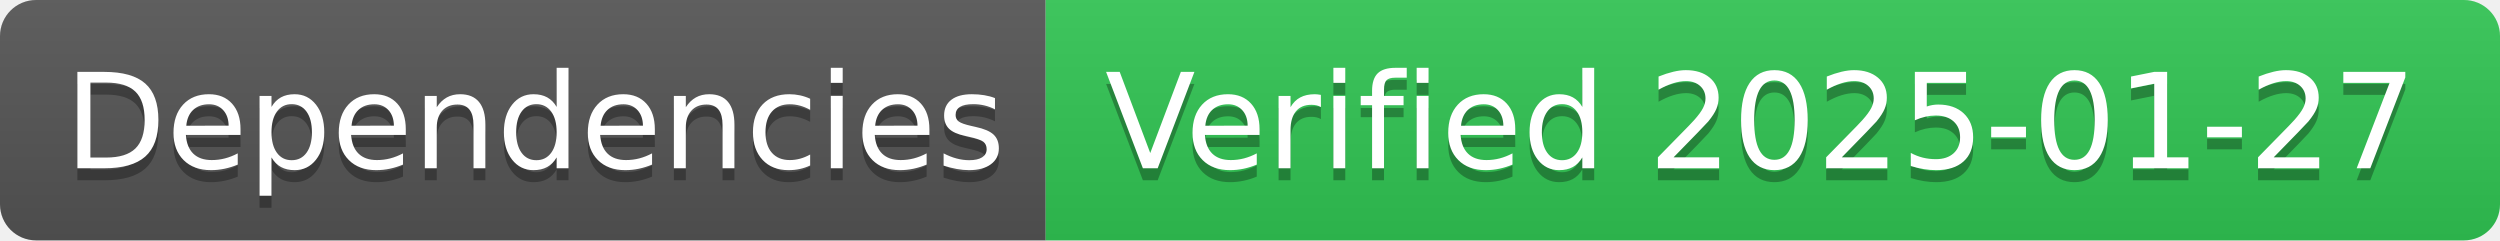
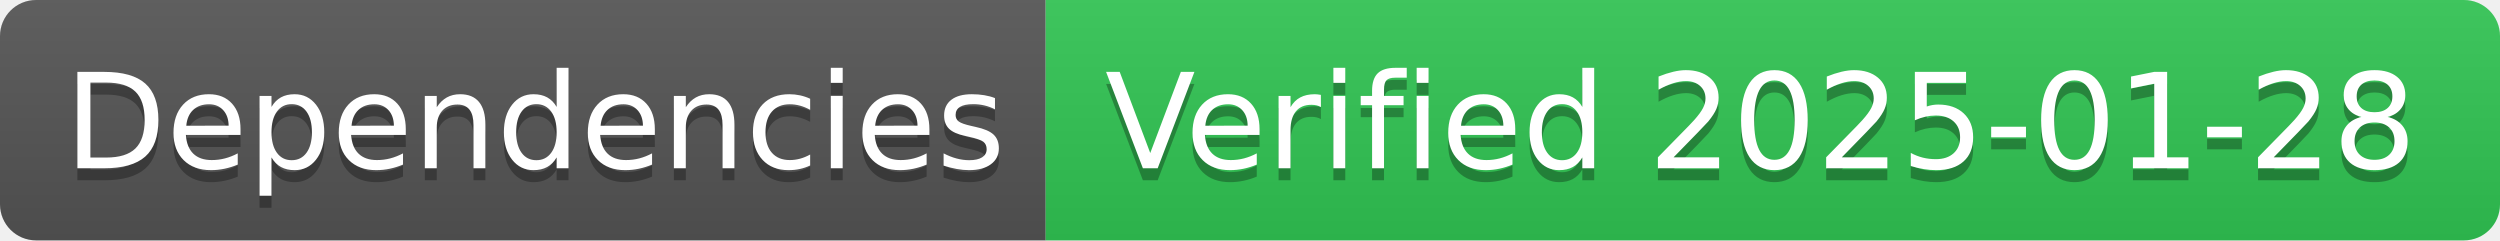
- <svg xmlns="http://www.w3.org/2000/svg" width="208" height="20" role="img" aria-label="Dependencies: Verified 2025-01-27">
+ <svg xmlns="http://www.w3.org/2000/svg" width="208" height="20" role="img" aria-label="Dependencies: Verified 2025-01-28">
  <linearGradient id="s" x2="0" y2="100%">
    <stop offset="0" stop-color="#bbb" stop-opacity=".1" />
    <stop offset="1" stop-opacity=".1" />
  </linearGradient>
  <clipPath id="r">
    <rect width="208" height="20" rx="3" fill="#fff" />
  </clipPath>
  <g clip-path="url(#r)">
    <rect width="87" height="20" fill="#555" />
    <rect x="87" width="121" height="20" fill="#31c653" />
    <rect width="208" height="20" fill="url(#s)" />
  </g>
  <g fill="#fff" text-anchor="middle" font-family="Verdana,Geneva,DejaVu Sans,sans-serif" text-rendering="geometricPrecision" font-size="110">
    <text aria-hidden="true" x="445" y="150" fill="#010101" fill-opacity=".3" transform="scale(.1)" textLength="770">Dependencies</text>
    <text x="445" y="140" transform="scale(.1)" fill="#fff" textLength="770">Dependencies</text>
-     <text aria-hidden="true" x="1465" y="150" fill="#010101" fill-opacity=".3" transform="scale(.1)" textLength="1110">Verified 2025-01-27</text>
-     <text x="1465" y="140" transform="scale(.1)" fill="#fff" textLength="1110">Verified 2025-01-27</text>
+     <text aria-hidden="true" x="1465" y="150" fill="#010101" fill-opacity=".3" transform="scale(.1)" textLength="1110">Verified 2025-01-28</text>
+     <text x="1465" y="140" transform="scale(.1)" fill="#fff" textLength="1110">Verified 2025-01-28</text>
  </g>
</svg>
